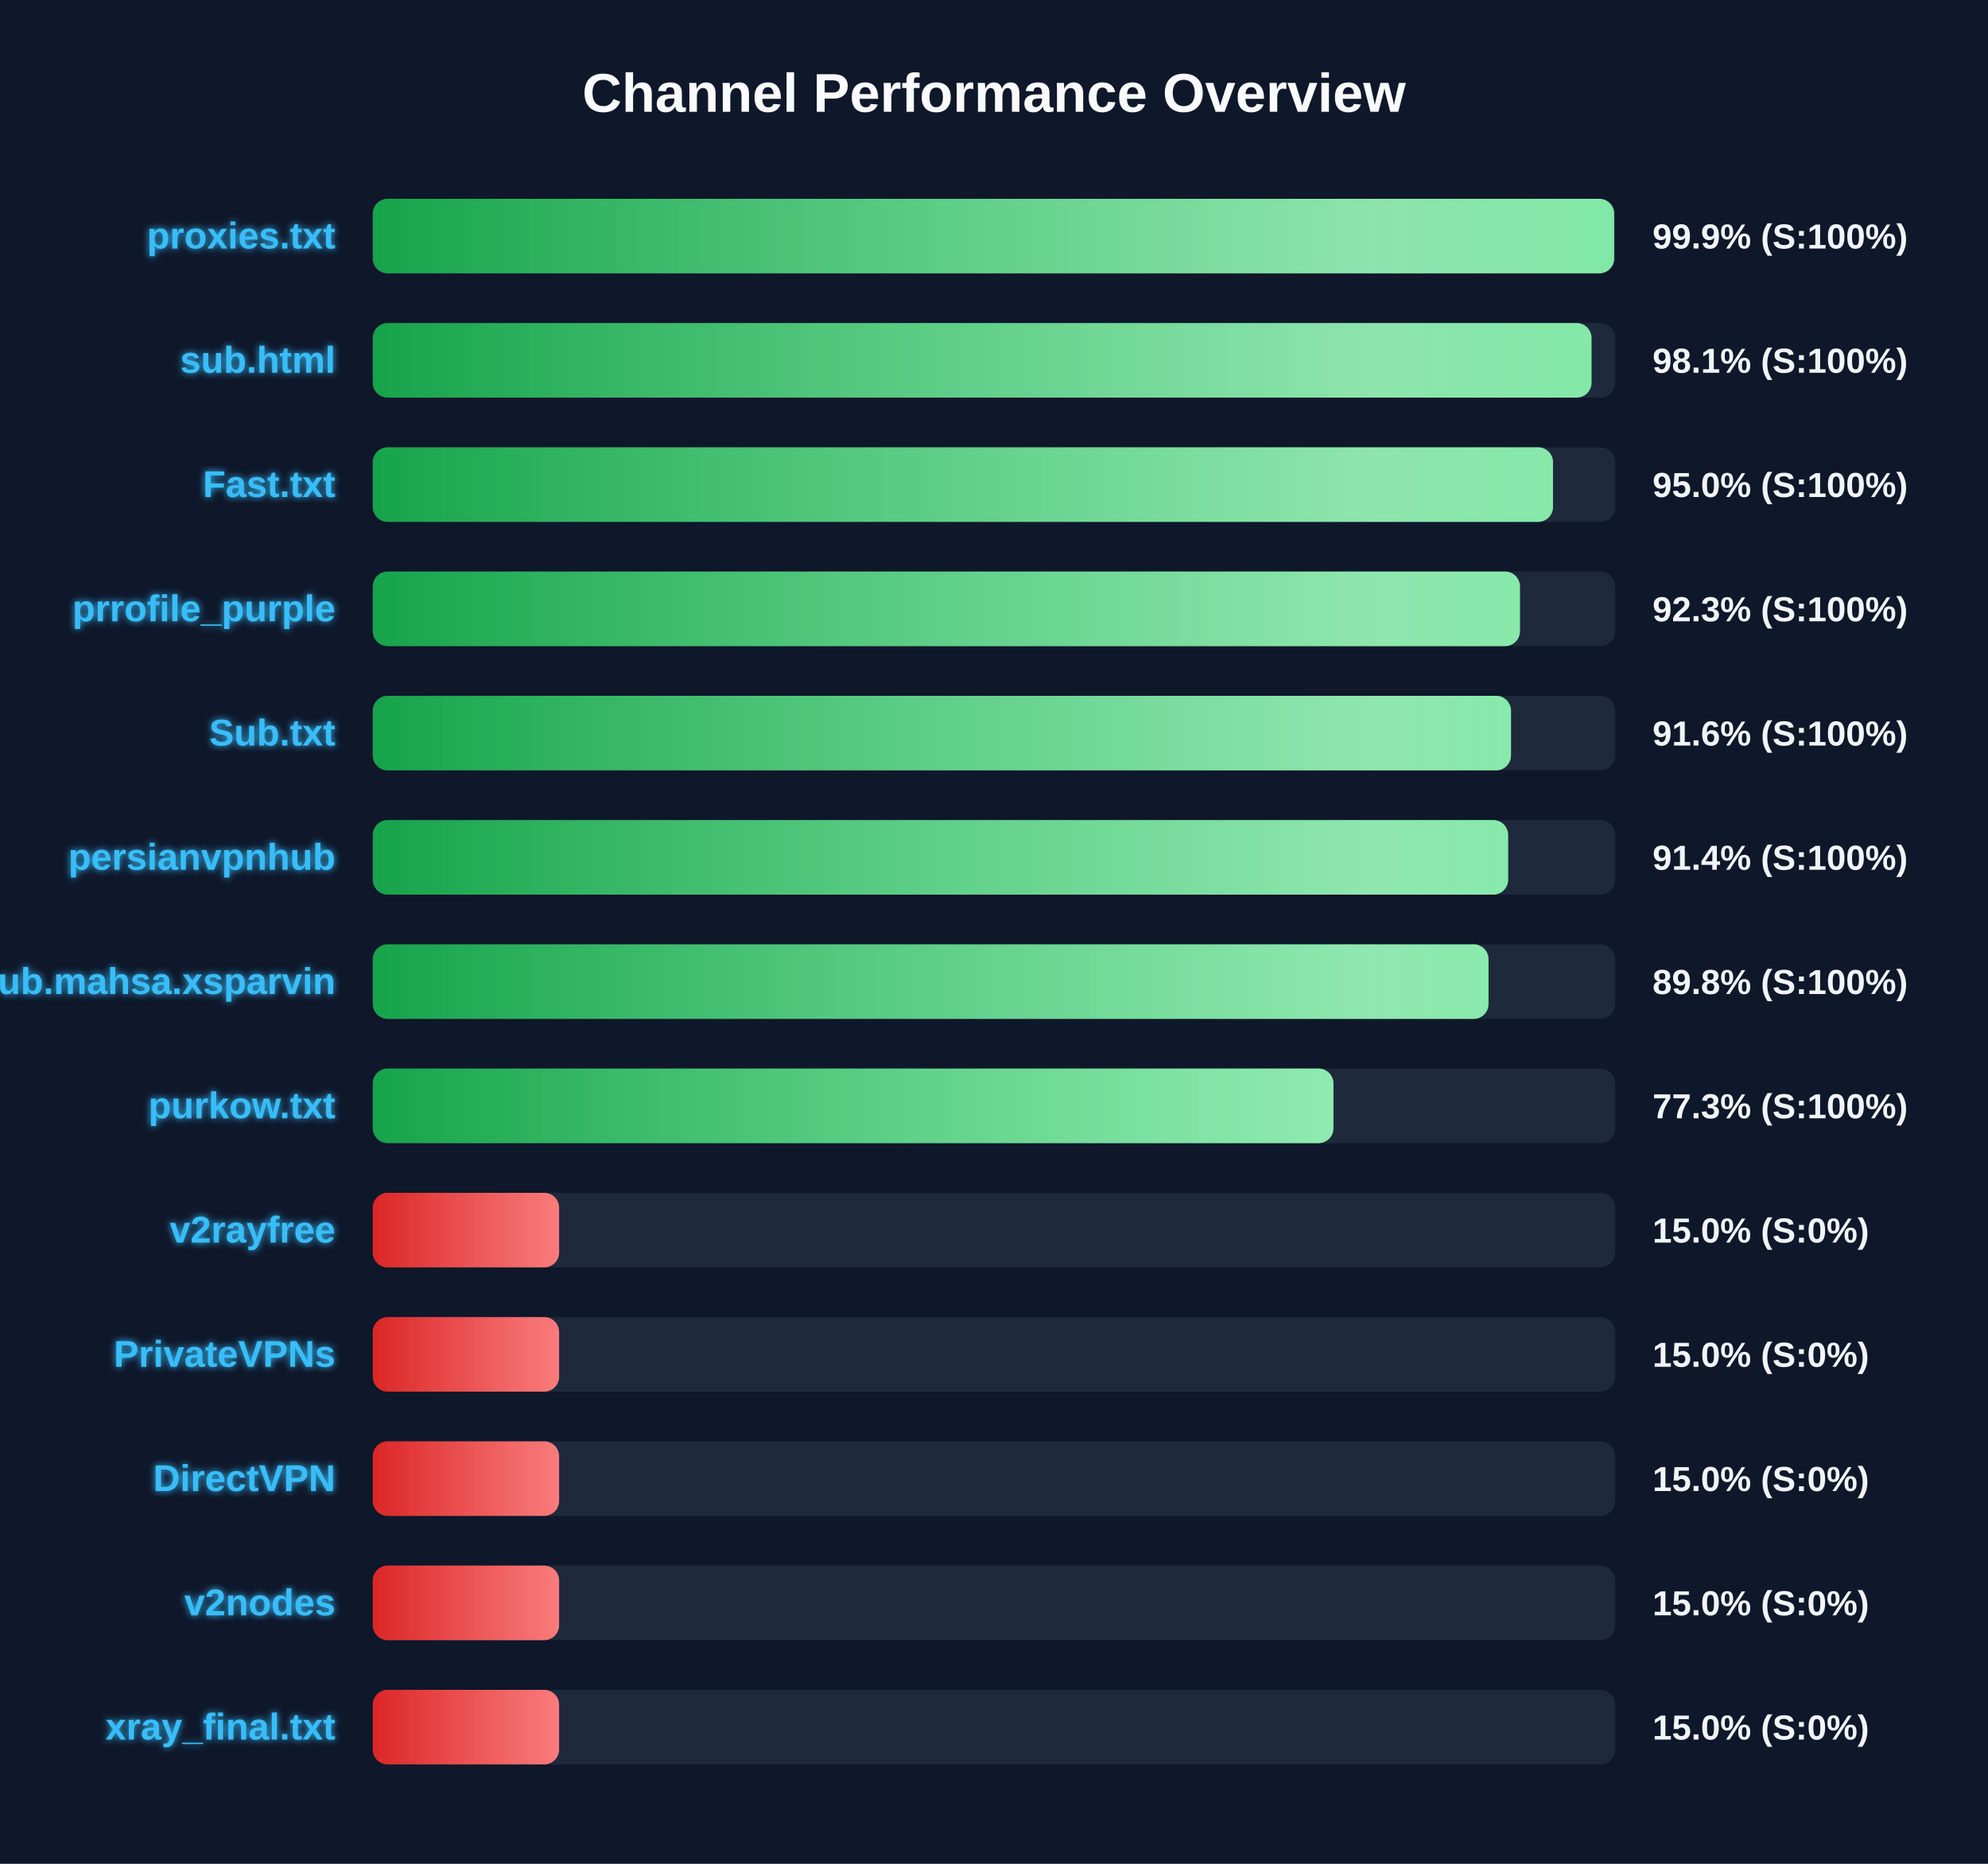
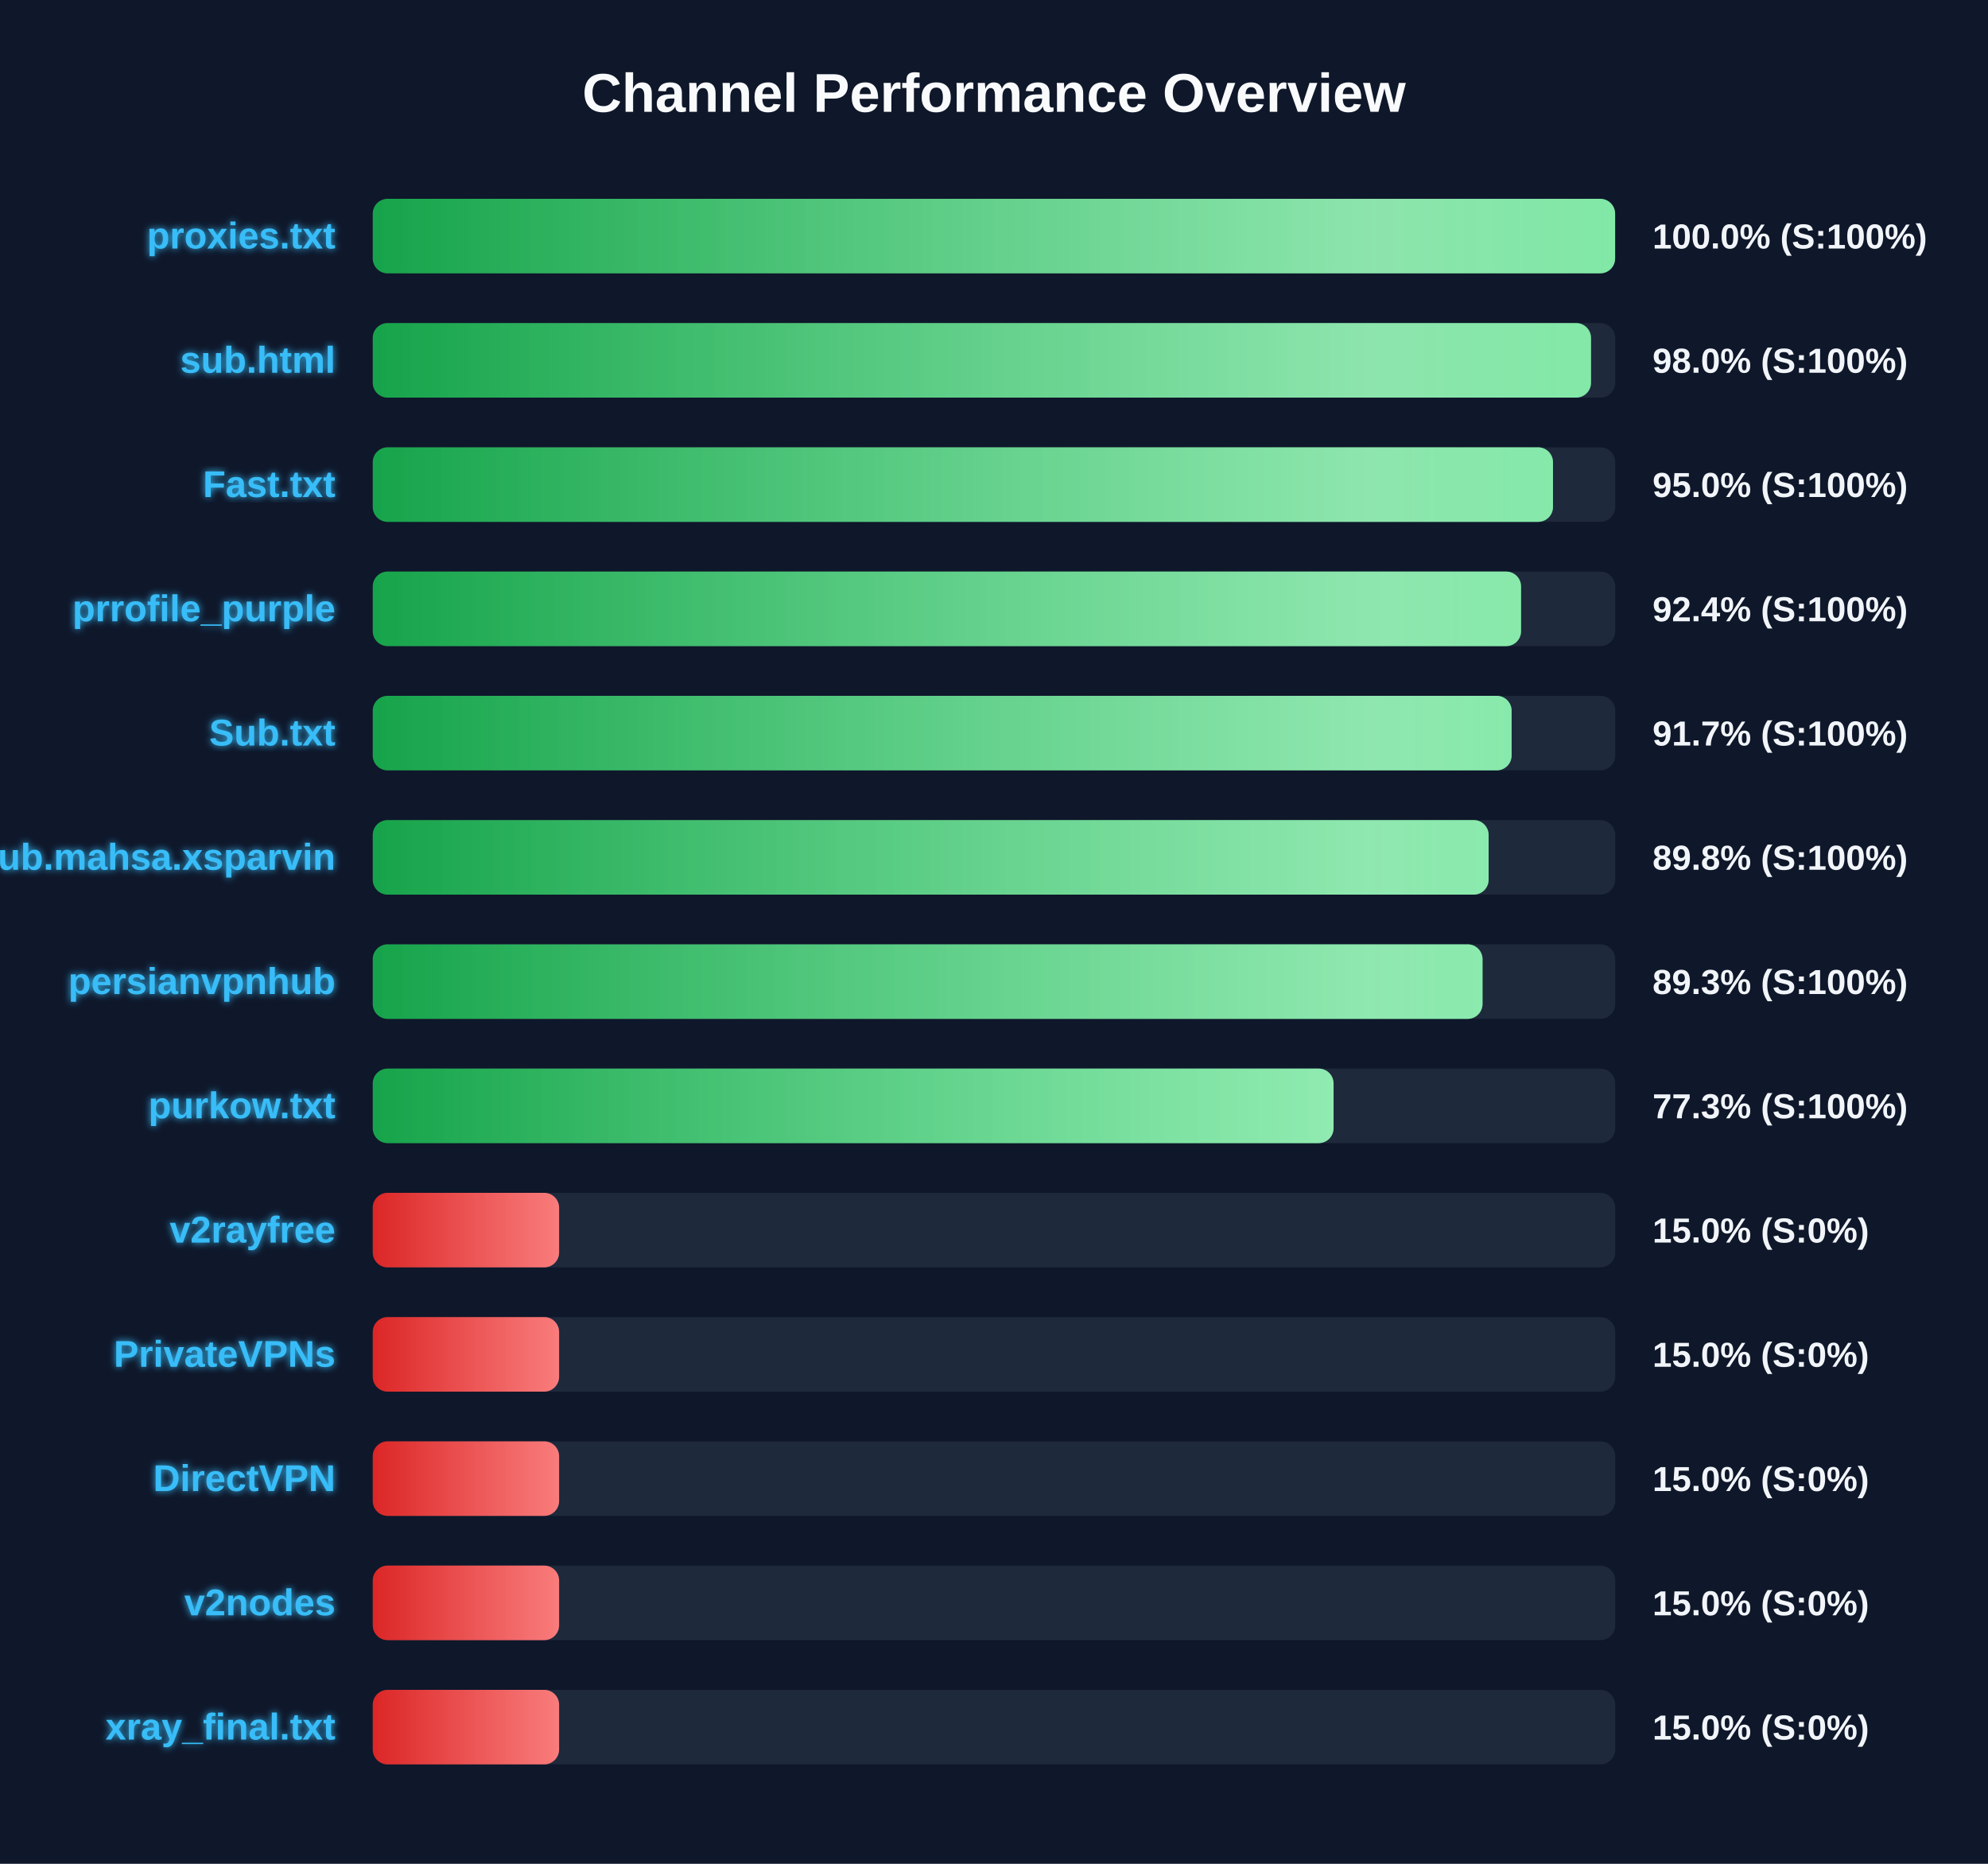
<svg xmlns="http://www.w3.org/2000/svg" width="800" height="750" version="1.1">
  <defs>
    <linearGradient id="grad-green" x1="0%" y1="0%" x2="100%" y2="0%">
      <stop offset="0%" stop-color="#16a34a" />
      <stop offset="100%" stop-color="#4ade80" />
    </linearGradient>
    <linearGradient id="grad-yellow" x1="0%" y1="0%" x2="100%" y2="0%">
      <stop offset="0%" stop-color="#ca8a04" />
      <stop offset="100%" stop-color="#fde047" />
    </linearGradient>
    <linearGradient id="grad-red" x1="0%" y1="0%" x2="100%" y2="0%">
      <stop offset="0%" stop-color="#dc2626" />
      <stop offset="100%" stop-color="#f87171" />
    </linearGradient>
    <linearGradient id="shimmer" x1="0%" y1="0%" x2="100%" y2="0%">
      <stop offset="0%" stop-color="rgba(255,255,255,0)" />
      <stop offset="50%" stop-color="rgba(255,255,255,0.4)" />
      <stop offset="100%" stop-color="rgba(255,255,255,0)" />
    </linearGradient>
    <filter id="glow" x="-20%" y="-20%" width="140%" height="140%">
      <feGaussianBlur stdDeviation="1.5" result="blur" />
      <feComposite in="SourceGraphic" in2="blur" operator="over" />
    </filter>
  </defs>
  <style>
        .bg-rect { fill: #0f172a; }
        .title { font: bold 22px 'Segoe UI', Arial, sans-serif; fill: #f8fafc; }
        .row { font: bold 15px 'Segoe UI', Arial, sans-serif; fill: #38bdf8; filter: url(#glow); }
        .score { font: bold 14px 'Segoe UI', Arial, sans-serif; fill: #f1f5f9; }
        @keyframes shimmer-anim {
            0% { transform: translateX(-100%); }
            100% { transform: translateX(200%); }
        }
        .shimmer-rect {
            animation: shimmer-anim 2.5s infinite linear;
        }
    </style>
  <rect width="100%" height="100%" class="bg-rect" />
  <text x="400" y="45" text-anchor="middle" class="title">Channel Performance Overview</text>
  <rect x="150" y="80" width="500" height="30" fill="#1e293b" rx="6" />
  <clipPath id="clip-0">
-     <rect x="150" y="80" width="499.55" height="30" rx="6" />
+     <rect x="150" y="80" width="499.95" height="30" rx="6" />
  </clipPath>
-   <rect x="150" y="80" width="499.55" height="30" fill="url(#grad-green)" rx="6" />
+   <rect x="150" y="80" width="499.95" height="30" fill="url(#grad-green)" rx="6" />
  <g clip-path="url(#clip-0)">
    <rect x="150" y="80" width="100%" height="30" fill="url(#shimmer)" class="shimmer-rect" />
  </g>
  <text x="135" y="100" text-anchor="end" class="row">proxies.txt</text>
-   <text x="665" y="100" text-anchor="start" class="score">99.9% (S:100%)</text>
+   <text x="665" y="100" text-anchor="start" class="score">100.0% (S:100%)</text>
  <rect x="150" y="130" width="500" height="30" fill="#1e293b" rx="6" />
  <clipPath id="clip-1">
-     <rect x="150" y="130" width="490.45" height="30" rx="6" />
+     <rect x="150" y="130" width="490.25" height="30" rx="6" />
  </clipPath>
-   <rect x="150" y="130" width="490.45" height="30" fill="url(#grad-green)" rx="6" />
+   <rect x="150" y="130" width="490.25" height="30" fill="url(#grad-green)" rx="6" />
  <g clip-path="url(#clip-1)">
    <rect x="150" y="130" width="100%" height="30" fill="url(#shimmer)" class="shimmer-rect" />
  </g>
  <text x="135" y="150" text-anchor="end" class="row">sub.html</text>
-   <text x="665" y="150" text-anchor="start" class="score">98.1% (S:100%)</text>
+   <text x="665" y="150" text-anchor="start" class="score">98.0% (S:100%)</text>
  <rect x="150" y="180" width="500" height="30" fill="#1e293b" rx="6" />
  <clipPath id="clip-2">
    <rect x="150" y="180" width="474.95" height="30" rx="6" />
  </clipPath>
  <rect x="150" y="180" width="474.95" height="30" fill="url(#grad-green)" rx="6" />
  <g clip-path="url(#clip-2)">
    <rect x="150" y="180" width="100%" height="30" fill="url(#shimmer)" class="shimmer-rect" />
  </g>
  <text x="135" y="200" text-anchor="end" class="row">Fast.txt</text>
  <text x="665" y="200" text-anchor="start" class="score">95.0% (S:100%)</text>
  <rect x="150" y="230" width="500" height="30" fill="#1e293b" rx="6" />
  <clipPath id="clip-3">
-     <rect x="150" y="230" width="461.65" height="30" rx="6" />
+     <rect x="150" y="230" width="462.1" height="30" rx="6" />
  </clipPath>
-   <rect x="150" y="230" width="461.65" height="30" fill="url(#grad-green)" rx="6" />
+   <rect x="150" y="230" width="462.1" height="30" fill="url(#grad-green)" rx="6" />
  <g clip-path="url(#clip-3)">
    <rect x="150" y="230" width="100%" height="30" fill="url(#shimmer)" class="shimmer-rect" />
  </g>
  <text x="135" y="250" text-anchor="end" class="row">prrofile_purple</text>
-   <text x="665" y="250" text-anchor="start" class="score">92.3% (S:100%)</text>
+   <text x="665" y="250" text-anchor="start" class="score">92.4% (S:100%)</text>
  <rect x="150" y="280" width="500" height="30" fill="#1e293b" rx="6" />
  <clipPath id="clip-4">
-     <rect x="150" y="280" width="458.05" height="30" rx="6" />
+     <rect x="150" y="280" width="458.3" height="30" rx="6" />
  </clipPath>
-   <rect x="150" y="280" width="458.05" height="30" fill="url(#grad-green)" rx="6" />
+   <rect x="150" y="280" width="458.3" height="30" fill="url(#grad-green)" rx="6" />
  <g clip-path="url(#clip-4)">
    <rect x="150" y="280" width="100%" height="30" fill="url(#shimmer)" class="shimmer-rect" />
  </g>
  <text x="135" y="300" text-anchor="end" class="row">Sub.txt</text>
-   <text x="665" y="300" text-anchor="start" class="score">91.6% (S:100%)</text>
+   <text x="665" y="300" text-anchor="start" class="score">91.7% (S:100%)</text>
  <rect x="150" y="330" width="500" height="30" fill="#1e293b" rx="6" />
  <clipPath id="clip-5">
-     <rect x="150" y="330" width="456.9" height="30" rx="6" />
+     <rect x="150" y="330" width="449.05" height="30" rx="6" />
  </clipPath>
-   <rect x="150" y="330" width="456.9" height="30" fill="url(#grad-green)" rx="6" />
+   <rect x="150" y="330" width="449.05" height="30" fill="url(#grad-green)" rx="6" />
  <g clip-path="url(#clip-5)">
    <rect x="150" y="330" width="100%" height="30" fill="url(#shimmer)" class="shimmer-rect" />
  </g>
-   <text x="135" y="350" text-anchor="end" class="row">persianvpnhub</text>
-   <text x="665" y="350" text-anchor="start" class="score">91.4% (S:100%)</text>
+   <text x="135" y="350" text-anchor="end" class="row">Sub.mahsa.xsparvin</text>
+   <text x="665" y="350" text-anchor="start" class="score">89.8% (S:100%)</text>
  <rect x="150" y="380" width="500" height="30" fill="#1e293b" rx="6" />
  <clipPath id="clip-6">
-     <rect x="150" y="380" width="449.0" height="30" rx="6" />
+     <rect x="150" y="380" width="446.6" height="30" rx="6" />
  </clipPath>
-   <rect x="150" y="380" width="449.0" height="30" fill="url(#grad-green)" rx="6" />
+   <rect x="150" y="380" width="446.6" height="30" fill="url(#grad-green)" rx="6" />
  <g clip-path="url(#clip-6)">
    <rect x="150" y="380" width="100%" height="30" fill="url(#shimmer)" class="shimmer-rect" />
  </g>
-   <text x="135" y="400" text-anchor="end" class="row">Sub.mahsa.xsparvin</text>
-   <text x="665" y="400" text-anchor="start" class="score">89.8% (S:100%)</text>
+   <text x="135" y="400" text-anchor="end" class="row">persianvpnhub</text>
+   <text x="665" y="400" text-anchor="start" class="score">89.3% (S:100%)</text>
  <rect x="150" y="430" width="500" height="30" fill="#1e293b" rx="6" />
  <clipPath id="clip-7">
-     <rect x="150" y="430" width="386.6" height="30" rx="6" />
+     <rect x="150" y="430" width="386.65" height="30" rx="6" />
  </clipPath>
-   <rect x="150" y="430" width="386.6" height="30" fill="url(#grad-green)" rx="6" />
+   <rect x="150" y="430" width="386.65" height="30" fill="url(#grad-green)" rx="6" />
  <g clip-path="url(#clip-7)">
    <rect x="150" y="430" width="100%" height="30" fill="url(#shimmer)" class="shimmer-rect" />
  </g>
  <text x="135" y="450" text-anchor="end" class="row">purkow.txt</text>
  <text x="665" y="450" text-anchor="start" class="score">77.3% (S:100%)</text>
  <rect x="150" y="480" width="500" height="30" fill="#1e293b" rx="6" />
  <clipPath id="clip-8">
    <rect x="150" y="480" width="75.0" height="30" rx="6" />
  </clipPath>
  <rect x="150" y="480" width="75.0" height="30" fill="url(#grad-red)" rx="6" />
  <g clip-path="url(#clip-8)">
    <rect x="150" y="480" width="100%" height="30" fill="url(#shimmer)" class="shimmer-rect" />
  </g>
  <text x="135" y="500" text-anchor="end" class="row">v2rayfree</text>
  <text x="665" y="500" text-anchor="start" class="score">15.0% (S:0%)</text>
  <rect x="150" y="530" width="500" height="30" fill="#1e293b" rx="6" />
  <clipPath id="clip-9">
    <rect x="150" y="530" width="75.0" height="30" rx="6" />
  </clipPath>
  <rect x="150" y="530" width="75.0" height="30" fill="url(#grad-red)" rx="6" />
  <g clip-path="url(#clip-9)">
    <rect x="150" y="530" width="100%" height="30" fill="url(#shimmer)" class="shimmer-rect" />
  </g>
  <text x="135" y="550" text-anchor="end" class="row">PrivateVPNs</text>
  <text x="665" y="550" text-anchor="start" class="score">15.0% (S:0%)</text>
  <rect x="150" y="580" width="500" height="30" fill="#1e293b" rx="6" />
  <clipPath id="clip-10">
    <rect x="150" y="580" width="75.0" height="30" rx="6" />
  </clipPath>
  <rect x="150" y="580" width="75.0" height="30" fill="url(#grad-red)" rx="6" />
  <g clip-path="url(#clip-10)">
    <rect x="150" y="580" width="100%" height="30" fill="url(#shimmer)" class="shimmer-rect" />
  </g>
  <text x="135" y="600" text-anchor="end" class="row">DirectVPN</text>
  <text x="665" y="600" text-anchor="start" class="score">15.0% (S:0%)</text>
  <rect x="150" y="630" width="500" height="30" fill="#1e293b" rx="6" />
  <clipPath id="clip-11">
    <rect x="150" y="630" width="75.0" height="30" rx="6" />
  </clipPath>
  <rect x="150" y="630" width="75.0" height="30" fill="url(#grad-red)" rx="6" />
  <g clip-path="url(#clip-11)">
    <rect x="150" y="630" width="100%" height="30" fill="url(#shimmer)" class="shimmer-rect" />
  </g>
  <text x="135" y="650" text-anchor="end" class="row">v2nodes</text>
  <text x="665" y="650" text-anchor="start" class="score">15.0% (S:0%)</text>
  <rect x="150" y="680" width="500" height="30" fill="#1e293b" rx="6" />
  <clipPath id="clip-12">
    <rect x="150" y="680" width="75.0" height="30" rx="6" />
  </clipPath>
  <rect x="150" y="680" width="75.0" height="30" fill="url(#grad-red)" rx="6" />
  <g clip-path="url(#clip-12)">
    <rect x="150" y="680" width="100%" height="30" fill="url(#shimmer)" class="shimmer-rect" />
  </g>
  <text x="135" y="700" text-anchor="end" class="row">xray_final.txt</text>
  <text x="665" y="700" text-anchor="start" class="score">15.0% (S:0%)</text>
</svg>
